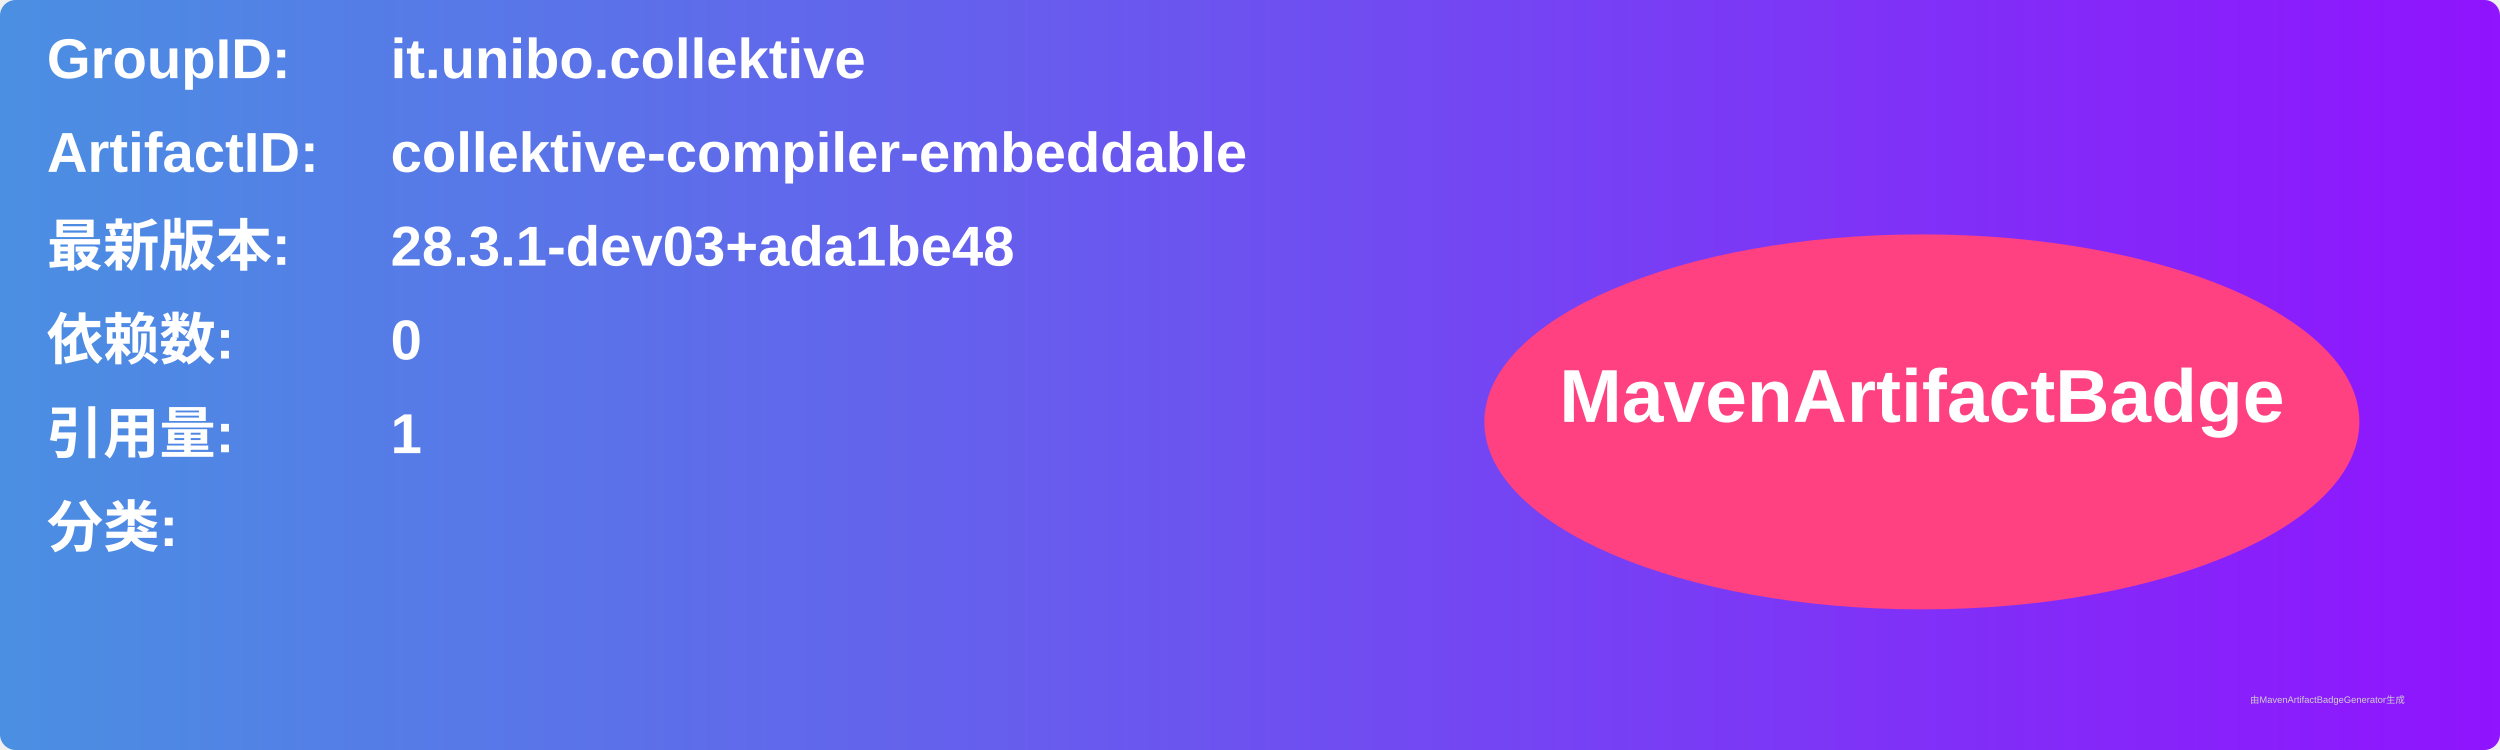
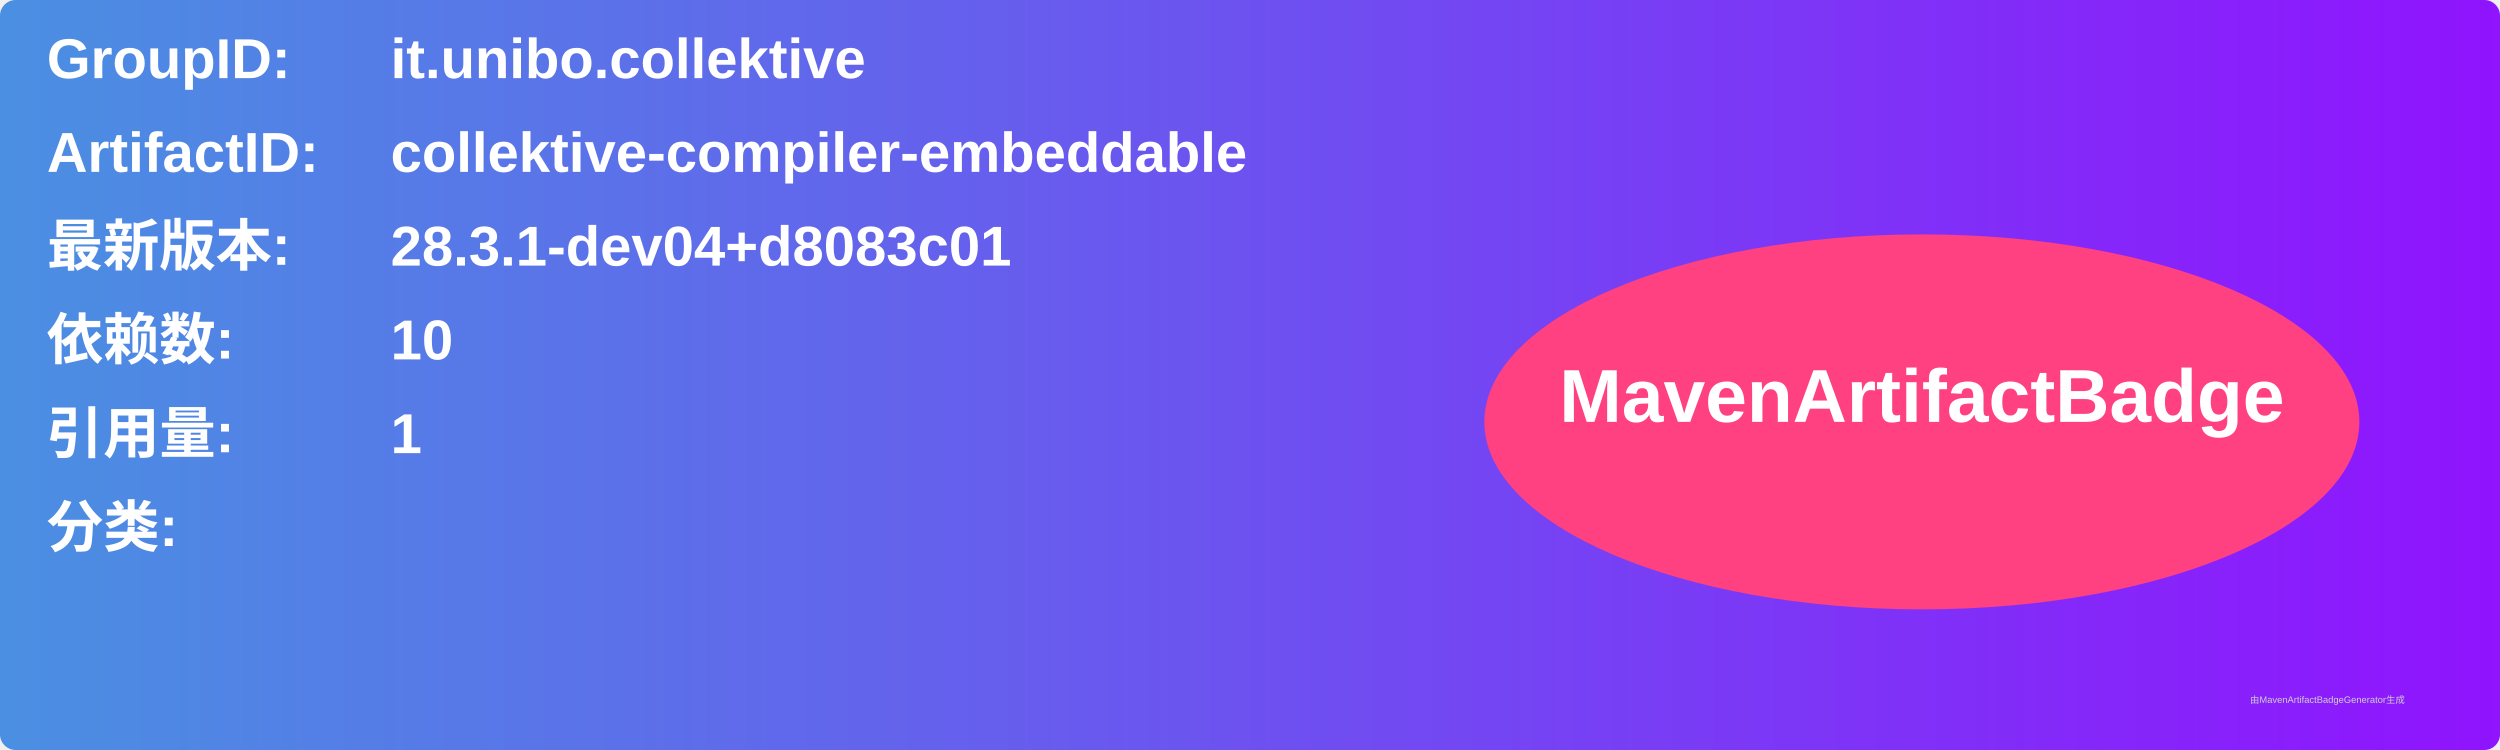
<svg xmlns="http://www.w3.org/2000/svg" width="800" height="240" viewBox="0 0 800 240">
  <linearGradient id="grad" x1="0%" y1="0%" x2="100%" y2="0%">
    <stop offset="0%" stop-color="#4a90e2" />
    <stop offset="100%" stop-color="#9013fe" />
  </linearGradient>
  <rect width="100%" height="100%" rx="5" ry="5" fill="url(#grad)" />
  <g transform="translate(15, 15)">
    <text x="0" y="10" font-family="Arial" font-size="18" fill="white" font-weight="bold" width="260">GroupID:</text>
    <text x="110" y="10" font-family="Arial" font-size="18" fill="white" font-weight="bold" width="460">it.unibo.collektive</text>
    <text x="0" y="40" font-family="Arial" font-size="18" fill="white" font-weight="bold" width="260">ArtifactID:</text>
    <text x="110" y="40" font-family="Arial" font-size="18" fill="white" font-weight="bold" width="460">collektive-compiler-embeddable</text>
    <text x="0" y="70" font-family="Arial" font-size="18" fill="white" font-weight="bold">最新版本:</text>
    <text x="110" y="70" font-family="Arial" font-size="18" fill="white" font-weight="bold">
-       <tspan font-weight="bold">28.3.1-dev03+ada1be48</tspan>
+       <tspan font-weight="bold">28.3.1-dev04+d8083c01</tspan>
    </text>
    <text x="0" y="100" font-family="Arial" font-size="18" fill="white" font-weight="bold">依赖数: </text>
    <text x="110" y="100" font-family="Arial" font-size="18" fill="white">
-       <tspan font-weight="bold">0</tspan>
+       <tspan font-weight="bold">10</tspan>
    </text>
    <text x="0" y="130" font-family="Arial" font-size="18" fill="white" font-weight="bold">引用量: </text>
    <text x="110" y="130" font-family="Arial" font-size="18" fill="white">
      <tspan font-weight="bold">1</tspan>
    </text>
    <text x="0" y="160" font-family="Arial" font-size="18" fill="white" font-weight="bold">分类:</text>
    <text x="10" y="190" font-family="Arial" font-size="10" fill="white">
      <tspan font-weight="bold" />
    </text>
    <ellipse cx="600" cy="120" rx="140" ry="60" fill="#ff4081" />
    <text x="600" y="120" text-anchor="middle" font-family="Arial" font-size="24" fill="white" font-weight="bold">MavenArtifactBadge</text>
  </g>
  <text x="720" y="225" font-family="Arial" font-size="3" fill="#d0d0d0">由MavenArtifactBadgeGenerator生成</text>
</svg>
